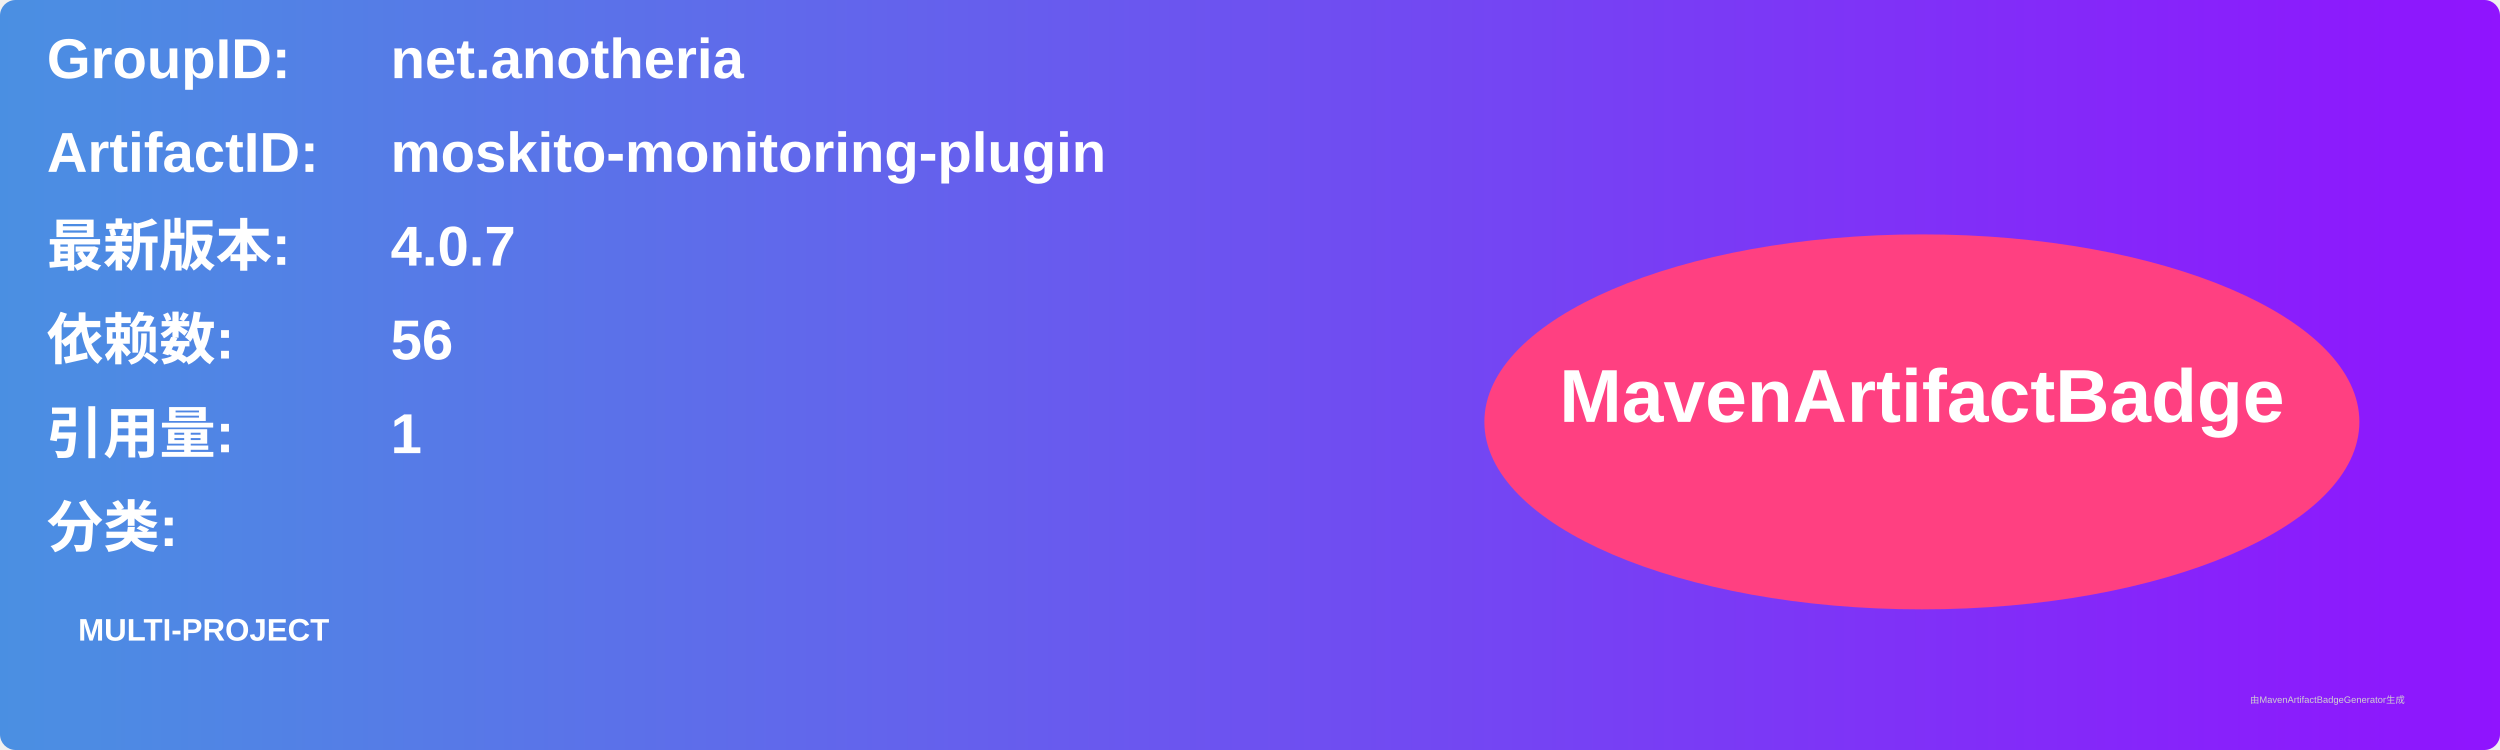
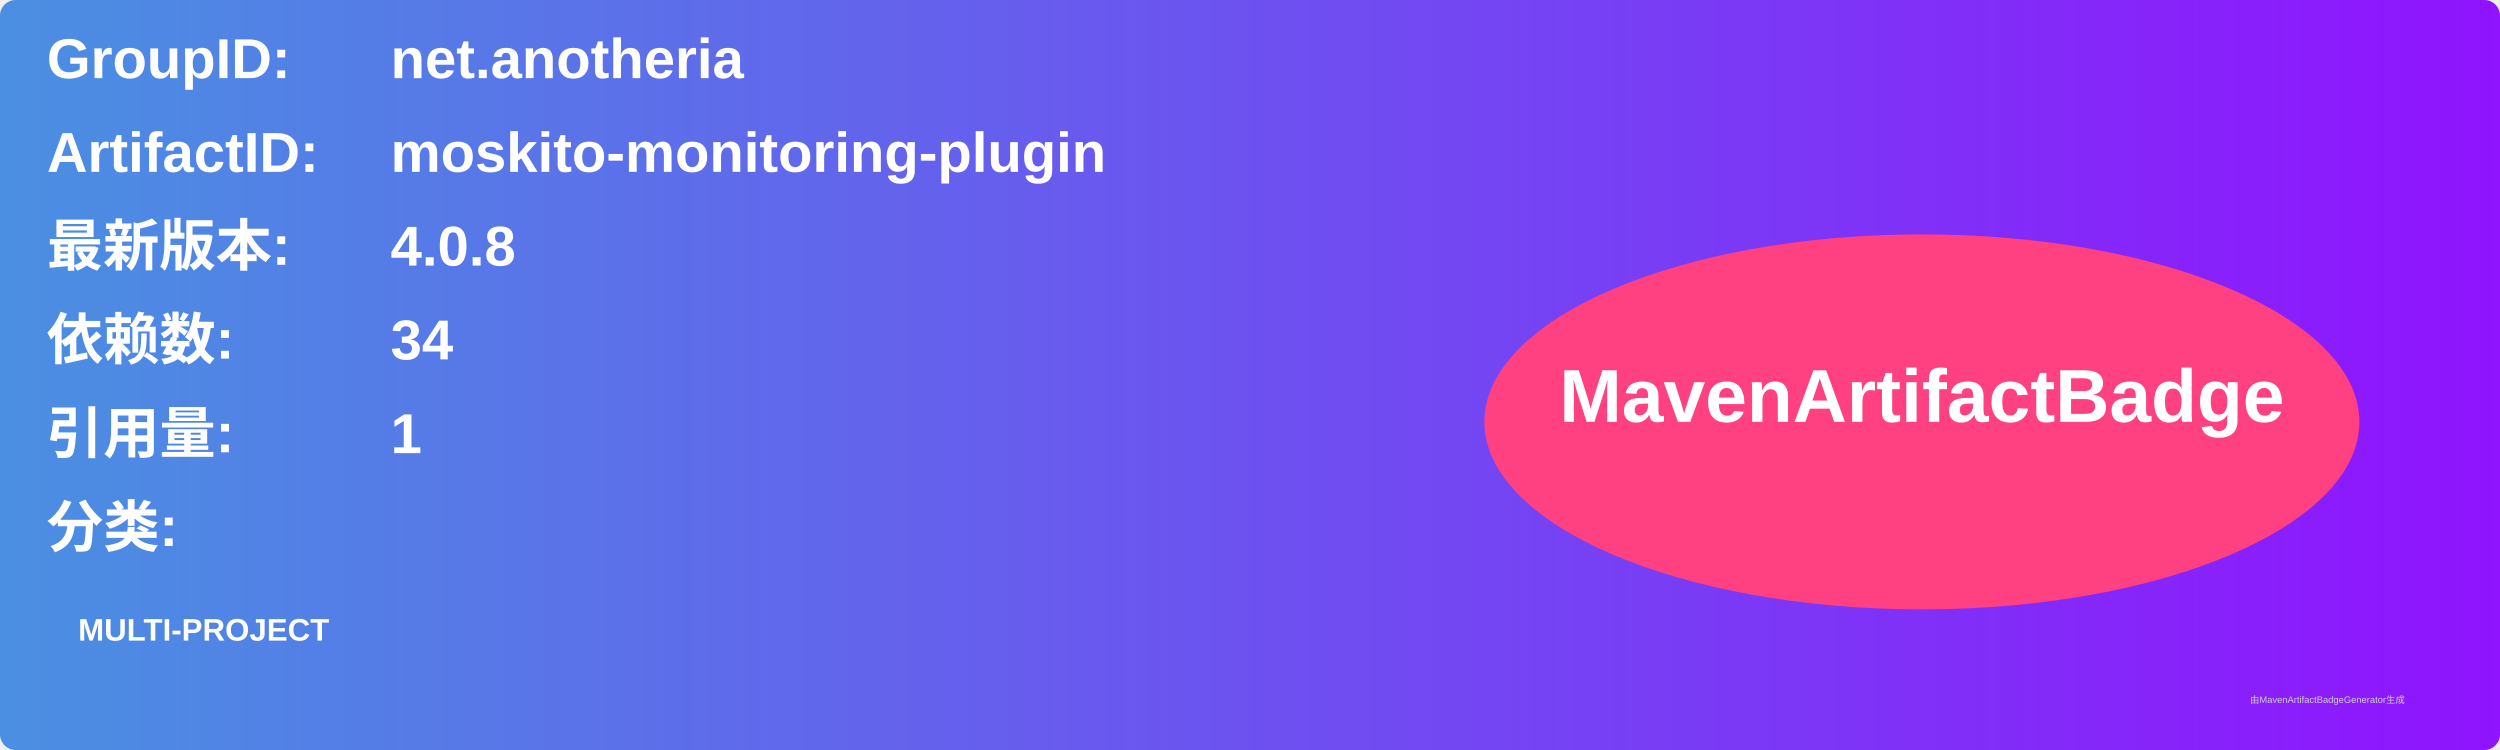
<svg xmlns="http://www.w3.org/2000/svg" width="800" height="240" viewBox="0 0 800 240">
  <linearGradient id="grad" x1="0%" y1="0%" x2="100%" y2="0%">
    <stop offset="0%" stop-color="#4a90e2" />
    <stop offset="100%" stop-color="#9013fe" />
  </linearGradient>
  <rect width="100%" height="100%" rx="5" ry="5" fill="url(#grad)" />
  <g transform="translate(15, 15)">
    <text x="0" y="10" font-family="Arial" font-size="18" fill="white" font-weight="bold" width="260">GroupID:</text>
    <text x="110" y="10" font-family="Arial" font-size="18" fill="white" font-weight="bold" width="460">net.anotheria</text>
    <text x="0" y="40" font-family="Arial" font-size="18" fill="white" font-weight="bold" width="260">ArtifactID:</text>
    <text x="110" y="40" font-family="Arial" font-size="18" fill="white" font-weight="bold" width="460">moskito-monitoring-plugin</text>
    <text x="0" y="70" font-family="Arial" font-size="18" fill="white" font-weight="bold">最新版本:</text>
    <text x="110" y="70" font-family="Arial" font-size="18" fill="white" font-weight="bold">
-       <tspan font-weight="bold">4.0.7</tspan>
+       <tspan font-weight="bold">4.0.8</tspan>
    </text>
    <text x="0" y="100" font-family="Arial" font-size="18" fill="white" font-weight="bold">依赖数: </text>
    <text x="110" y="100" font-family="Arial" font-size="18" fill="white">
-       <tspan font-weight="bold">56</tspan>
+       <tspan font-weight="bold">34</tspan>
    </text>
    <text x="0" y="130" font-family="Arial" font-size="18" fill="white" font-weight="bold">引用量: </text>
    <text x="110" y="130" font-family="Arial" font-size="18" fill="white">
      <tspan font-weight="bold">1</tspan>
    </text>
    <text x="0" y="160" font-family="Arial" font-size="18" fill="white" font-weight="bold">分类:</text>
    <text x="10" y="190" font-family="Arial" font-size="10" fill="white">
      <tspan font-weight="bold">MULTI-PROJECT</tspan>
    </text>
    <ellipse cx="600" cy="120" rx="140" ry="60" fill="#ff4081" />
    <text x="600" y="120" text-anchor="middle" font-family="Arial" font-size="24" fill="white" font-weight="bold">MavenArtifactBadge</text>
  </g>
  <text x="720" y="225" font-family="Arial" font-size="3" fill="#d0d0d0">由MavenArtifactBadgeGenerator生成</text>
</svg>
